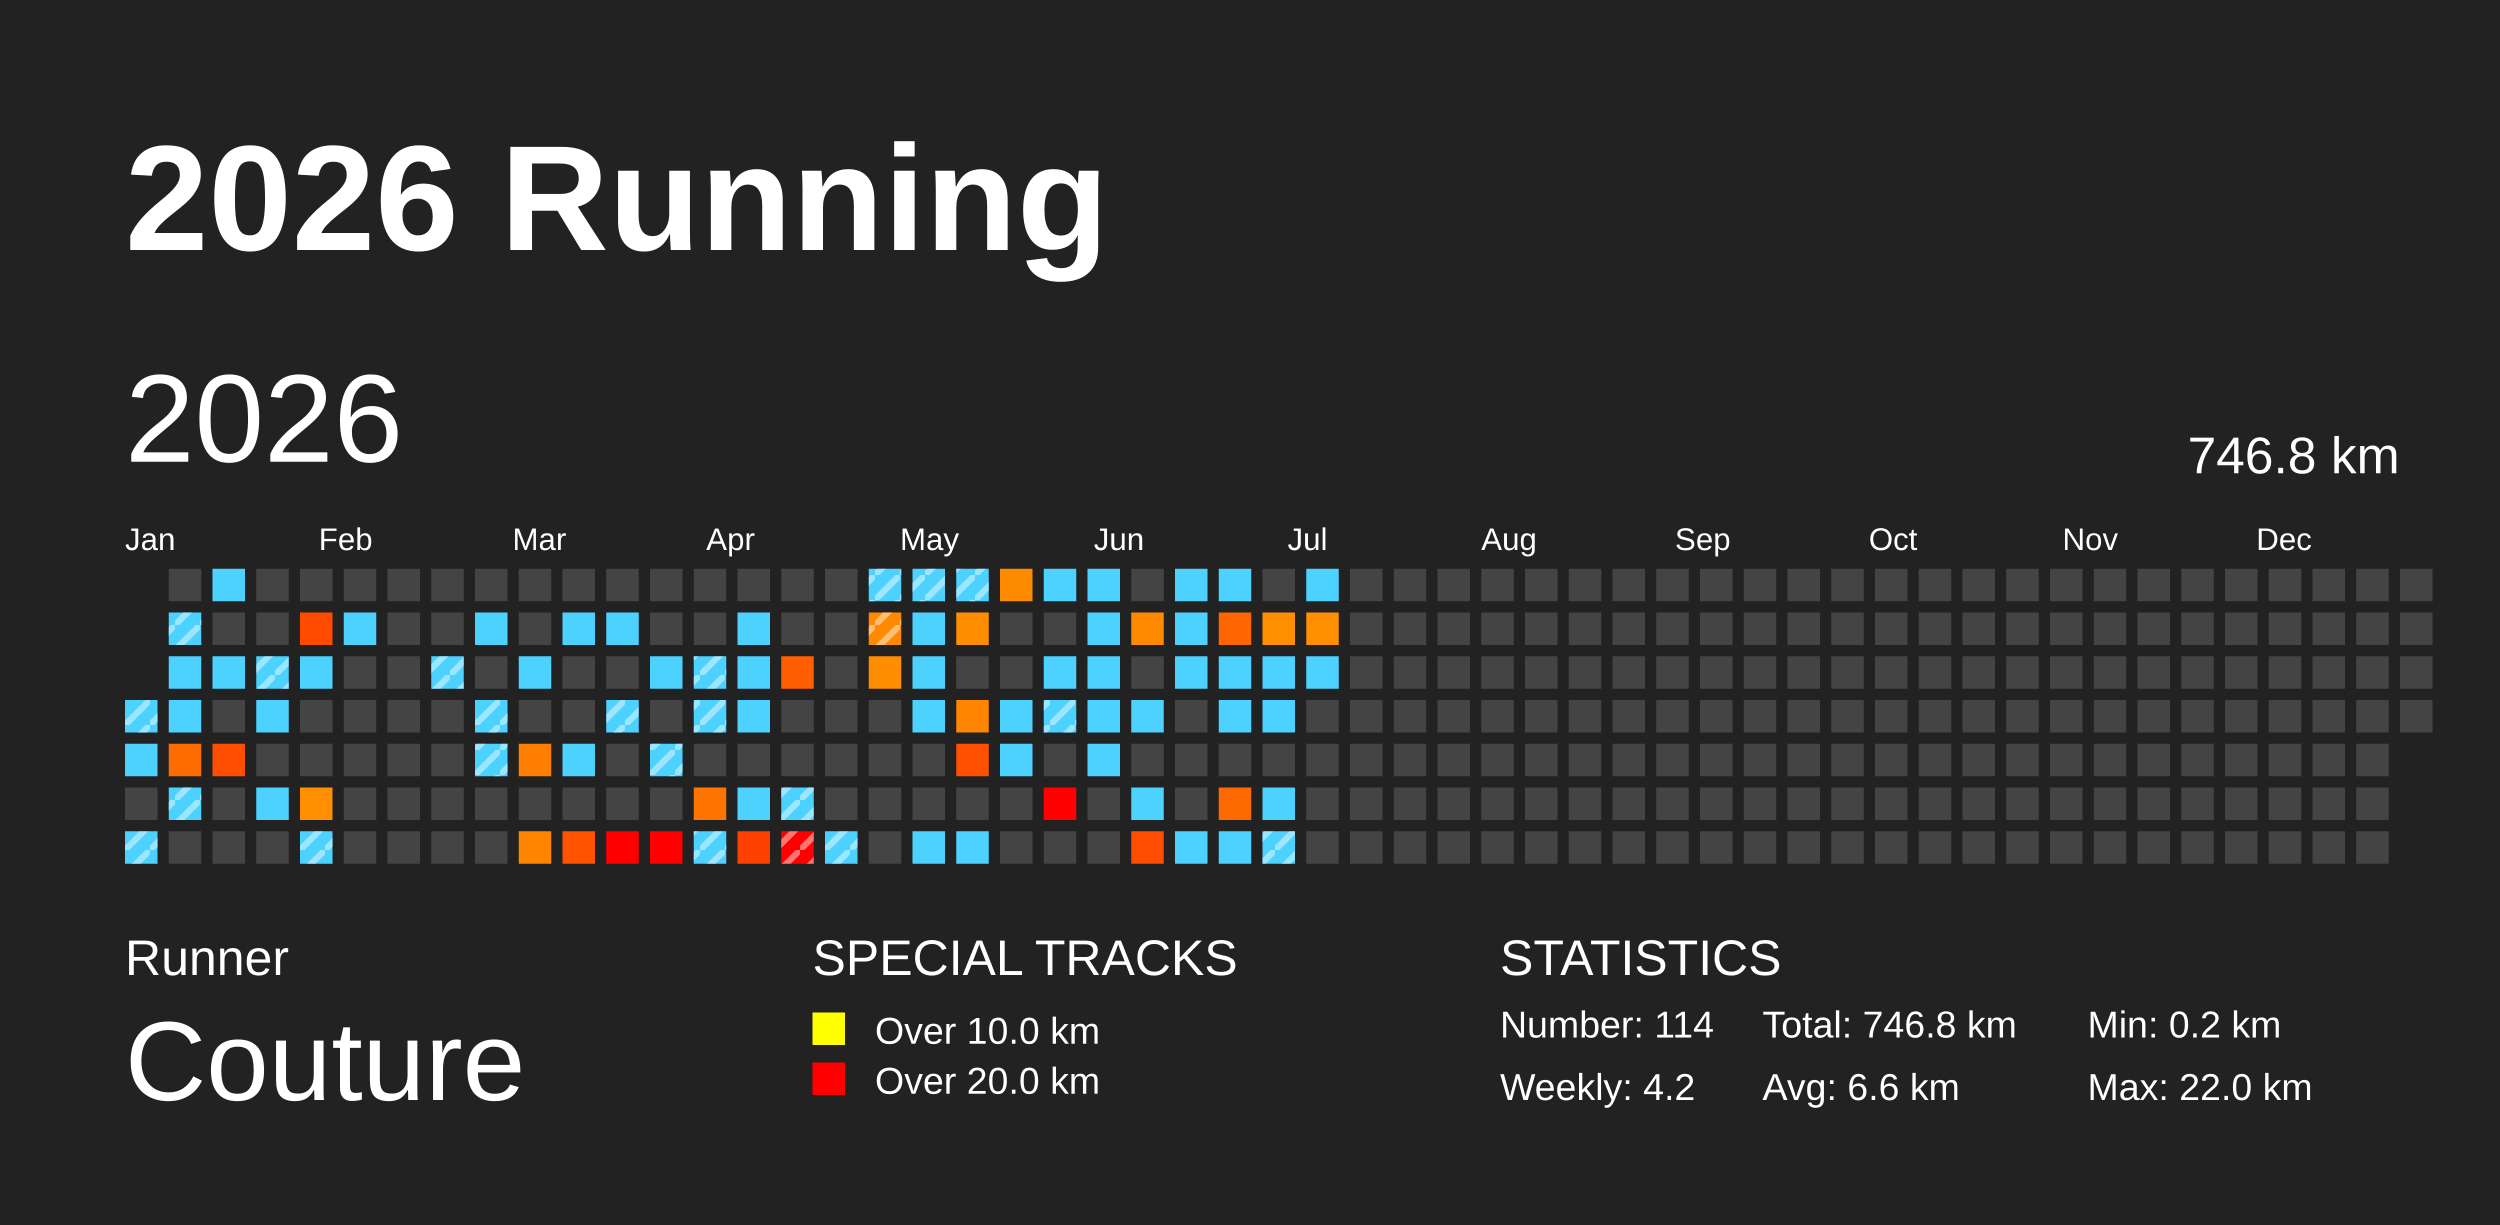
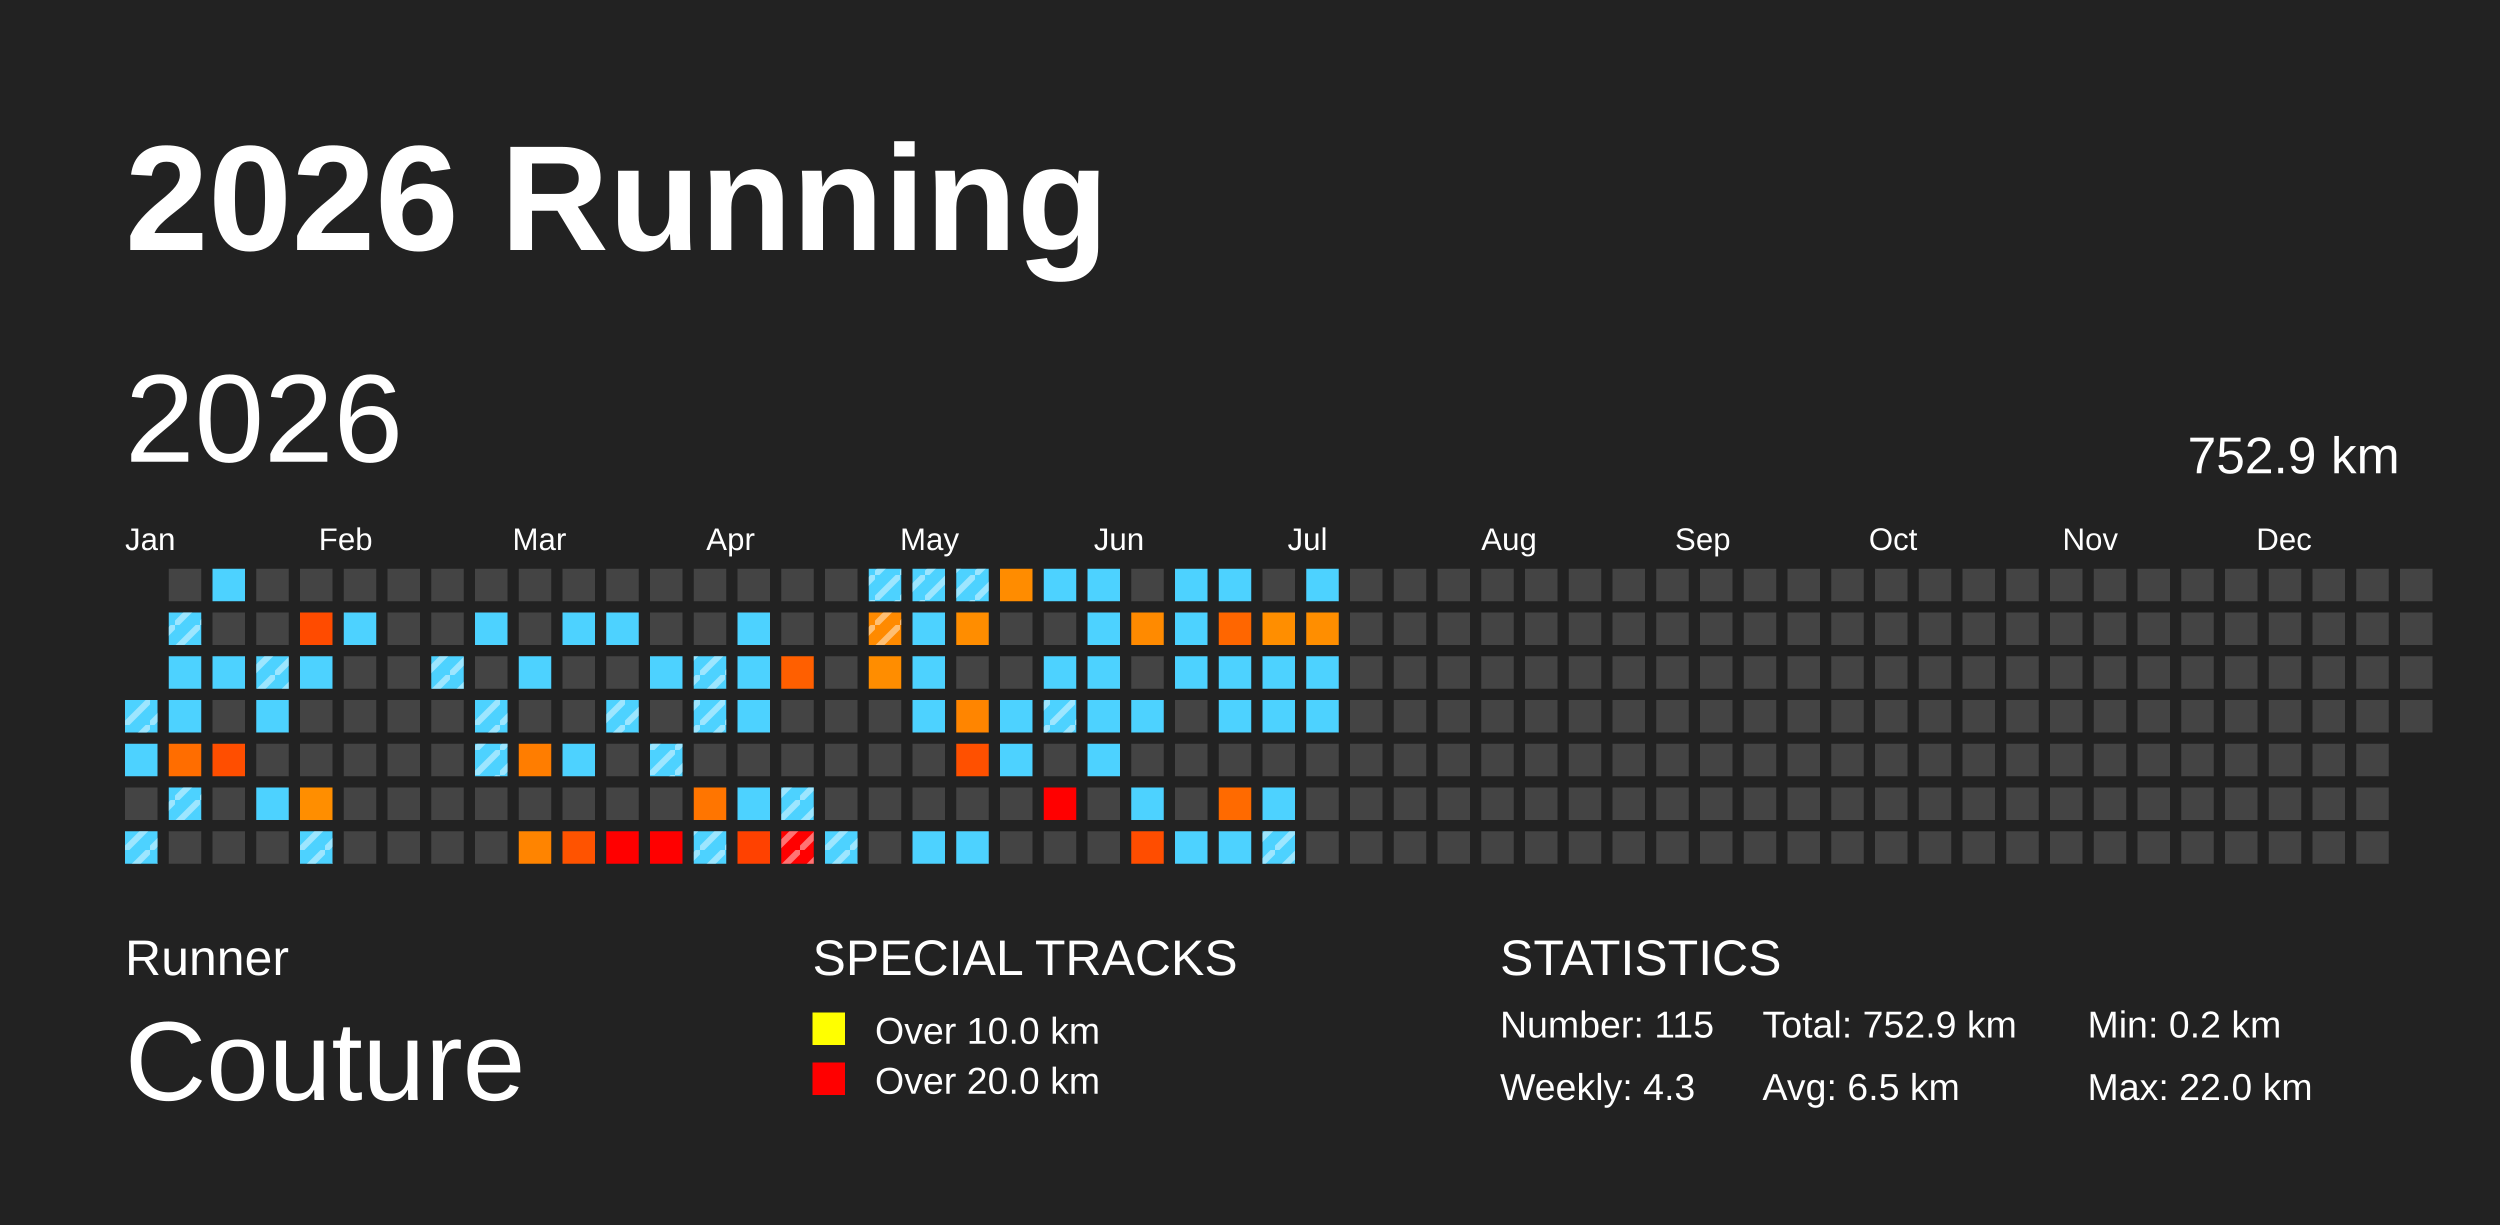
<svg xmlns="http://www.w3.org/2000/svg" baseProfile="full" height="98mm" version="1.1" viewBox="0,0,200,98" width="200mm">
  <defs>
    <pattern height="2" id="indoor-stripe" patternUnits="userSpaceOnUse" width="2">
      <line stroke="white" stroke-opacity="0.45" stroke-width="0.5" x1="0" x2="2" y1="2" y2="0" />
    </pattern>
  </defs>
  <rect fill="#222222" height="98" width="200" x="0" y="0" />
  <text fill="#FFFFFF" style="font-size:12px; font-family:Arial; font-weight:bold;" x="10" y="20">2026 Running</text>
  <text fill="#FFFFFF" style="font-size:4px; font-family:Arial" x="10" y="78">Runner</text>
  <text fill="#FFFFFF" style="font-size:9px; font-family:Arial" x="10" y="88">Couture</text>
  <text fill="#FFFFFF" style="font-size:4px; font-family:Arial" x="65" y="78">SPECIAL TRACKS</text>
  <rect fill="yellow" height="2.6" width="2.6" x="65" y="81" />
  <text fill="#FFFFFF" style="font-size:3px; font-family:Arial" x="70" y="83.5">Over 10.0 km</text>
  <rect fill="red" height="2.6" width="2.6" x="65" y="85" />
  <text fill="#FFFFFF" style="font-size:3px; font-family:Arial" x="70" y="87.5">Over 20.0 km</text>
  <text fill="#FFFFFF" style="font-size:4px; font-family:Arial" x="120" y="78">STATISTICS</text>
-   <text fill="#FFFFFF" style="font-size:3px; font-family:Arial" x="120" y="83">Number: 114</text>
-   <text fill="#FFFFFF" style="font-size:3px; font-family:Arial" x="120" y="88">Weekly: 4.2</text>
-   <text fill="#FFFFFF" style="font-size:3px; font-family:Arial" x="141" y="83">Total: 746.8 km</text>
-   <text fill="#FFFFFF" style="font-size:3px; font-family:Arial" x="141" y="88">Avg: 6.6 km</text>
+   <text fill="#FFFFFF" style="font-size:3px; font-family:Arial" x="120" y="83">Number: 115</text>
+   <text fill="#FFFFFF" style="font-size:3px; font-family:Arial" x="120" y="88">Weekly: 4.3</text>
+   <text fill="#FFFFFF" style="font-size:3px; font-family:Arial" x="141" y="83">Total: 752.9 km</text>
+   <text fill="#FFFFFF" style="font-size:3px; font-family:Arial" x="141" y="88">Avg: 6.5 km</text>
  <text fill="#FFFFFF" style="font-size:3px; font-family:Arial" x="167" y="83">Min: 0.2 km</text>
  <text fill="#FFFFFF" style="font-size:3px; font-family:Arial" x="167" y="88">Max: 22.0 km</text>
  <text dominant-baseline="hanging" fill="#FFFFFF" style="font-size:10.0px; font-family:Arial;" x="10" y="30">2026</text>
-   <text dominant-baseline="hanging" fill="#FFFFFF" style="font-size:4.125px; font-family:Arial;" x="175" y="35">746.8 km</text>
+   <text dominant-baseline="hanging" fill="#FFFFFF" style="font-size:4.125px; font-family:Arial;" x="175" y="35">752.9 km</text>
  <text fill="#FFFFFF" style="font-size:2.5px; font-family:Arial" x="10.0" y="44">Jan</text>
  <text fill="#FFFFFF" style="font-size:2.5px; font-family:Arial" x="25.5" y="44">Feb</text>
  <text fill="#FFFFFF" style="font-size:2.5px; font-family:Arial" x="41.0" y="44">Mar</text>
  <text fill="#FFFFFF" style="font-size:2.5px; font-family:Arial" x="56.5" y="44">Apr</text>
  <text fill="#FFFFFF" style="font-size:2.5px; font-family:Arial" x="72.0" y="44">May</text>
  <text fill="#FFFFFF" style="font-size:2.5px; font-family:Arial" x="87.5" y="44">Jun</text>
  <text fill="#FFFFFF" style="font-size:2.5px; font-family:Arial" x="103.0" y="44">Jul</text>
  <text fill="#FFFFFF" style="font-size:2.5px; font-family:Arial" x="118.5" y="44">Aug</text>
  <text fill="#FFFFFF" style="font-size:2.5px; font-family:Arial" x="134.0" y="44">Sep</text>
  <text fill="#FFFFFF" style="font-size:2.5px; font-family:Arial" x="149.5" y="44">Oct</text>
  <text fill="#FFFFFF" style="font-size:2.5px; font-family:Arial" x="165.0" y="44">Nov</text>
  <text fill="#FFFFFF" style="font-size:2.5px; font-family:Arial" x="180.5" y="44">Dec</text>
  <rect fill="#4dd2ff" height="2.6" width="2.6" x="10.0" y="56.0" />
  <rect fill="url(#indoor-stripe)" height="2.6" width="2.6" x="10.0" y="56.0" />
  <rect fill="#4dd2ff" height="2.6" width="2.6" x="10.0" y="59.5" />
  <rect fill="#444444" height="2.6" width="2.6" x="10.0" y="63.0" />
  <rect fill="#4dd2ff" height="2.6" width="2.6" x="10.0" y="66.5" />
  <rect fill="url(#indoor-stripe)" height="2.6" width="2.6" x="10.0" y="66.5" />
  <rect fill="#444444" height="2.6" width="2.6" x="13.5" y="45.5" />
  <rect fill="#4dd2ff" height="2.6" width="2.6" x="13.5" y="49.0" />
  <rect fill="url(#indoor-stripe)" height="2.6" width="2.6" x="13.5" y="49.0" />
  <rect fill="#4dd2ff" height="2.6" width="2.6" x="13.5" y="52.5" />
  <rect fill="#4dd2ff" height="2.6" width="2.6" x="13.5" y="56.0" />
  <rect fill="#ff6d00" height="2.6" width="2.6" x="13.5" y="59.5" />
  <rect fill="#4dd2ff" height="2.6" width="2.6" x="13.5" y="63.0" />
  <rect fill="url(#indoor-stripe)" height="2.6" width="2.6" x="13.5" y="63.0" />
  <rect fill="#444444" height="2.6" width="2.6" x="13.5" y="66.5" />
  <rect fill="#4dd2ff" height="2.6" width="2.6" x="17.0" y="45.5" />
  <rect fill="#444444" height="2.6" width="2.6" x="17.0" y="49.0" />
  <rect fill="#4dd2ff" height="2.6" width="2.6" x="17.0" y="52.5" />
  <rect fill="#444444" height="2.6" width="2.6" x="17.0" y="56.0" />
  <rect fill="#ff4e00" height="2.6" width="2.6" x="17.0" y="59.5" />
  <rect fill="#444444" height="2.6" width="2.6" x="17.0" y="63.0" />
  <rect fill="#444444" height="2.6" width="2.6" x="17.0" y="66.5" />
  <rect fill="#444444" height="2.6" width="2.6" x="20.5" y="45.5" />
  <rect fill="#444444" height="2.6" width="2.6" x="20.5" y="49.0" />
  <rect fill="#4dd2ff" height="2.6" width="2.6" x="20.5" y="52.5" />
  <rect fill="url(#indoor-stripe)" height="2.6" width="2.6" x="20.5" y="52.5" />
  <rect fill="#4dd2ff" height="2.6" width="2.6" x="20.5" y="56.0" />
  <rect fill="#444444" height="2.6" width="2.6" x="20.5" y="59.5" />
  <rect fill="#4dd2ff" height="2.6" width="2.6" x="20.5" y="63.0" />
  <rect fill="#444444" height="2.6" width="2.6" x="20.5" y="66.5" />
  <rect fill="#444444" height="2.6" width="2.6" x="24.0" y="45.5" />
  <rect fill="#ff4b00" height="2.6" width="2.6" x="24.0" y="49.0" />
  <rect fill="#4dd2ff" height="2.6" width="2.6" x="24.0" y="52.5" />
  <rect fill="#444444" height="2.6" width="2.6" x="24.0" y="56.0" />
  <rect fill="#444444" height="2.6" width="2.6" x="24.0" y="59.5" />
  <rect fill="#ff8e00" height="2.6" width="2.6" x="24.0" y="63.0" />
  <rect fill="#4dd2ff" height="2.6" width="2.6" x="24.0" y="66.5" />
  <rect fill="url(#indoor-stripe)" height="2.6" width="2.6" x="24.0" y="66.5" />
  <rect fill="#444444" height="2.6" width="2.6" x="27.5" y="45.5" />
  <rect fill="#4dd2ff" height="2.6" width="2.6" x="27.5" y="49.0" />
  <rect fill="#444444" height="2.6" width="2.6" x="27.5" y="52.5" />
  <rect fill="#444444" height="2.6" width="2.6" x="27.5" y="56.0" />
  <rect fill="#444444" height="2.6" width="2.6" x="27.5" y="59.5" />
  <rect fill="#444444" height="2.6" width="2.6" x="27.5" y="63.0" />
  <rect fill="#444444" height="2.6" width="2.6" x="27.5" y="66.5" />
  <rect fill="#444444" height="2.6" width="2.6" x="31.0" y="45.5" />
  <rect fill="#444444" height="2.6" width="2.6" x="31.0" y="49.0" />
  <rect fill="#444444" height="2.6" width="2.6" x="31.0" y="52.5" />
  <rect fill="#444444" height="2.6" width="2.6" x="31.0" y="56.0" />
  <rect fill="#444444" height="2.6" width="2.6" x="31.0" y="59.5" />
  <rect fill="#444444" height="2.6" width="2.6" x="31.0" y="63.0" />
  <rect fill="#444444" height="2.6" width="2.6" x="31.0" y="66.5" />
  <rect fill="#444444" height="2.6" width="2.6" x="34.5" y="45.5" />
  <rect fill="#444444" height="2.6" width="2.6" x="34.5" y="49.0" />
  <rect fill="#4dd2ff" height="2.6" width="2.6" x="34.5" y="52.5" />
  <rect fill="url(#indoor-stripe)" height="2.6" width="2.6" x="34.5" y="52.5" />
  <rect fill="#444444" height="2.6" width="2.6" x="34.5" y="56.0" />
  <rect fill="#444444" height="2.6" width="2.6" x="34.5" y="59.5" />
  <rect fill="#444444" height="2.6" width="2.6" x="34.5" y="63.0" />
  <rect fill="#444444" height="2.6" width="2.6" x="34.5" y="66.5" />
  <rect fill="#444444" height="2.6" width="2.6" x="38.0" y="45.5" />
  <rect fill="#4dd2ff" height="2.6" width="2.6" x="38.0" y="49.0" />
  <rect fill="#444444" height="2.6" width="2.6" x="38.0" y="52.5" />
  <rect fill="#4dd2ff" height="2.6" width="2.6" x="38.0" y="56.0" />
  <rect fill="url(#indoor-stripe)" height="2.6" width="2.6" x="38.0" y="56.0" />
  <rect fill="#4dd2ff" height="2.6" width="2.6" x="38.0" y="59.5" />
  <rect fill="url(#indoor-stripe)" height="2.6" width="2.6" x="38.0" y="59.5" />
  <rect fill="#444444" height="2.6" width="2.6" x="38.0" y="63.0" />
  <rect fill="#444444" height="2.6" width="2.6" x="38.0" y="66.5" />
  <rect fill="#444444" height="2.6" width="2.6" x="41.5" y="45.5" />
  <rect fill="#444444" height="2.6" width="2.6" x="41.5" y="49.0" />
  <rect fill="#4dd2ff" height="2.6" width="2.6" x="41.5" y="52.5" />
  <rect fill="#444444" height="2.6" width="2.6" x="41.5" y="56.0" />
  <rect fill="#ff7d00" height="2.6" width="2.6" x="41.5" y="59.5" />
  <rect fill="#444444" height="2.6" width="2.6" x="41.5" y="63.0" />
  <rect fill="#ff8400" height="2.6" width="2.6" x="41.5" y="66.5" />
  <rect fill="#444444" height="2.6" width="2.6" x="45.0" y="45.5" />
  <rect fill="#4dd2ff" height="2.6" width="2.6" x="45.0" y="49.0" />
  <rect fill="#444444" height="2.6" width="2.6" x="45.0" y="52.5" />
  <rect fill="#444444" height="2.6" width="2.6" x="45.0" y="56.0" />
  <rect fill="#4dd2ff" height="2.6" width="2.6" x="45.0" y="59.5" />
  <rect fill="#444444" height="2.6" width="2.6" x="45.0" y="63.0" />
  <rect fill="#ff5300" height="2.6" width="2.6" x="45.0" y="66.5" />
  <rect fill="#444444" height="2.6" width="2.6" x="48.5" y="45.5" />
  <rect fill="#4dd2ff" height="2.6" width="2.6" x="48.5" y="49.0" />
  <rect fill="#444444" height="2.6" width="2.6" x="48.5" y="52.5" />
  <rect fill="#4dd2ff" height="2.6" width="2.6" x="48.5" y="56.0" />
  <rect fill="url(#indoor-stripe)" height="2.6" width="2.6" x="48.5" y="56.0" />
  <rect fill="#444444" height="2.6" width="2.6" x="48.5" y="59.5" />
  <rect fill="#444444" height="2.6" width="2.6" x="48.5" y="63.0" />
  <rect fill="red" height="2.6" width="2.6" x="48.5" y="66.5" />
  <rect fill="#444444" height="2.6" width="2.6" x="52.0" y="45.5" />
  <rect fill="#444444" height="2.6" width="2.6" x="52.0" y="49.0" />
  <rect fill="#4dd2ff" height="2.6" width="2.6" x="52.0" y="52.5" />
  <rect fill="#444444" height="2.6" width="2.6" x="52.0" y="56.0" />
  <rect fill="#4dd2ff" height="2.6" width="2.6" x="52.0" y="59.5" />
  <rect fill="url(#indoor-stripe)" height="2.6" width="2.6" x="52.0" y="59.5" />
  <rect fill="#444444" height="2.6" width="2.6" x="52.0" y="63.0" />
  <rect fill="red" height="2.6" width="2.6" x="52.0" y="66.5" />
  <rect fill="#444444" height="2.6" width="2.6" x="55.5" y="45.5" />
  <rect fill="#444444" height="2.6" width="2.6" x="55.5" y="49.0" />
  <rect fill="#4dd2ff" height="2.6" width="2.6" x="55.5" y="52.5" />
  <rect fill="url(#indoor-stripe)" height="2.6" width="2.6" x="55.5" y="52.5" />
  <rect fill="#4dd2ff" height="2.6" width="2.6" x="55.5" y="56.0" />
  <rect fill="url(#indoor-stripe)" height="2.6" width="2.6" x="55.5" y="56.0" />
  <rect fill="#444444" height="2.6" width="2.6" x="55.5" y="59.5" />
  <rect fill="#ff7500" height="2.6" width="2.6" x="55.5" y="63.0" />
  <rect fill="#4dd2ff" height="2.6" width="2.6" x="55.5" y="66.5" />
  <rect fill="url(#indoor-stripe)" height="2.6" width="2.6" x="55.5" y="66.5" />
  <rect fill="#444444" height="2.6" width="2.6" x="59.0" y="45.5" />
  <rect fill="#4dd2ff" height="2.6" width="2.6" x="59.0" y="49.0" />
  <rect fill="#4dd2ff" height="2.6" width="2.6" x="59.0" y="52.5" />
  <rect fill="#4dd2ff" height="2.6" width="2.6" x="59.0" y="56.0" />
  <rect fill="#444444" height="2.6" width="2.6" x="59.0" y="59.5" />
  <rect fill="#4dd2ff" height="2.6" width="2.6" x="59.0" y="63.0" />
  <rect fill="#ff4100" height="2.6" width="2.6" x="59.0" y="66.5" />
  <rect fill="#444444" height="2.6" width="2.6" x="62.5" y="45.5" />
  <rect fill="#444444" height="2.6" width="2.6" x="62.5" y="49.0" />
  <rect fill="#ff5f00" height="2.6" width="2.6" x="62.5" y="52.5" />
  <rect fill="#444444" height="2.6" width="2.6" x="62.5" y="56.0" />
  <rect fill="#444444" height="2.6" width="2.6" x="62.5" y="59.5" />
  <rect fill="#4dd2ff" height="2.6" width="2.6" x="62.5" y="63.0" />
  <rect fill="url(#indoor-stripe)" height="2.6" width="2.6" x="62.5" y="63.0" />
  <rect fill="red" height="2.6" width="2.6" x="62.5" y="66.5" />
  <rect fill="url(#indoor-stripe)" height="2.6" width="2.6" x="62.5" y="66.5" />
  <rect fill="#444444" height="2.6" width="2.6" x="66.0" y="45.5" />
  <rect fill="#444444" height="2.6" width="2.6" x="66.0" y="49.0" />
  <rect fill="#444444" height="2.6" width="2.6" x="66.0" y="52.5" />
  <rect fill="#444444" height="2.6" width="2.6" x="66.0" y="56.0" />
  <rect fill="#444444" height="2.6" width="2.6" x="66.0" y="59.5" />
  <rect fill="#444444" height="2.6" width="2.6" x="66.0" y="63.0" />
  <rect fill="#4dd2ff" height="2.6" width="2.6" x="66.0" y="66.5" />
  <rect fill="url(#indoor-stripe)" height="2.6" width="2.6" x="66.0" y="66.5" />
  <rect fill="#4dd2ff" height="2.6" width="2.6" x="69.5" y="45.5" />
  <rect fill="url(#indoor-stripe)" height="2.6" width="2.6" x="69.5" y="45.5" />
  <rect fill="#ff8a00" height="2.6" width="2.6" x="69.5" y="49.0" />
  <rect fill="url(#indoor-stripe)" height="2.6" width="2.6" x="69.5" y="49.0" />
  <rect fill="#ff8d00" height="2.6" width="2.6" x="69.5" y="52.5" />
  <rect fill="#444444" height="2.6" width="2.6" x="69.5" y="56.0" />
  <rect fill="#444444" height="2.6" width="2.6" x="69.5" y="59.5" />
  <rect fill="#444444" height="2.6" width="2.6" x="69.5" y="63.0" />
  <rect fill="#444444" height="2.6" width="2.6" x="69.5" y="66.5" />
  <rect fill="#4dd2ff" height="2.6" width="2.6" x="73.0" y="45.5" />
  <rect fill="url(#indoor-stripe)" height="2.6" width="2.6" x="73.0" y="45.5" />
  <rect fill="#4dd2ff" height="2.6" width="2.6" x="73.0" y="49.0" />
  <rect fill="#4dd2ff" height="2.6" width="2.6" x="73.0" y="52.5" />
  <rect fill="#4dd2ff" height="2.6" width="2.6" x="73.0" y="56.0" />
  <rect fill="#444444" height="2.6" width="2.6" x="73.0" y="59.5" />
  <rect fill="#444444" height="2.6" width="2.6" x="73.0" y="63.0" />
  <rect fill="#4dd2ff" height="2.6" width="2.6" x="73.0" y="66.5" />
  <rect fill="#4dd2ff" height="2.6" width="2.6" x="76.5" y="45.5" />
  <rect fill="url(#indoor-stripe)" height="2.6" width="2.6" x="76.5" y="45.5" />
  <rect fill="#ff8d00" height="2.6" width="2.6" x="76.5" y="49.0" />
  <rect fill="#444444" height="2.6" width="2.6" x="76.5" y="52.5" />
  <rect fill="#ff8500" height="2.6" width="2.6" x="76.5" y="56.0" />
  <rect fill="#ff5000" height="2.6" width="2.6" x="76.5" y="59.5" />
  <rect fill="#444444" height="2.6" width="2.6" x="76.5" y="63.0" />
  <rect fill="#4dd2ff" height="2.6" width="2.6" x="76.5" y="66.5" />
  <rect fill="#ff8c00" height="2.6" width="2.6" x="80.0" y="45.5" />
  <rect fill="#444444" height="2.6" width="2.6" x="80.0" y="49.0" />
  <rect fill="#444444" height="2.6" width="2.6" x="80.0" y="52.5" />
  <rect fill="#4dd2ff" height="2.6" width="2.6" x="80.0" y="56.0" />
  <rect fill="#4dd2ff" height="2.6" width="2.6" x="80.0" y="59.5" />
  <rect fill="#444444" height="2.6" width="2.6" x="80.0" y="63.0" />
  <rect fill="#444444" height="2.6" width="2.6" x="80.0" y="66.5" />
  <rect fill="#4dd2ff" height="2.6" width="2.6" x="83.5" y="45.5" />
  <rect fill="#444444" height="2.6" width="2.6" x="83.5" y="49.0" />
  <rect fill="#4dd2ff" height="2.6" width="2.6" x="83.5" y="52.5" />
  <rect fill="#4dd2ff" height="2.6" width="2.6" x="83.5" y="56.0" />
  <rect fill="url(#indoor-stripe)" height="2.6" width="2.6" x="83.5" y="56.0" />
  <rect fill="#444444" height="2.6" width="2.6" x="83.5" y="59.5" />
  <rect fill="red" height="2.6" width="2.6" x="83.5" y="63.0" />
  <rect fill="#444444" height="2.6" width="2.6" x="83.5" y="66.5" />
  <rect fill="#4dd2ff" height="2.6" width="2.6" x="87.0" y="45.5" />
  <rect fill="#4dd2ff" height="2.6" width="2.6" x="87.0" y="49.0" />
  <rect fill="#4dd2ff" height="2.6" width="2.6" x="87.0" y="52.5" />
  <rect fill="#4dd2ff" height="2.6" width="2.6" x="87.0" y="56.0" />
  <rect fill="#4dd2ff" height="2.6" width="2.6" x="87.0" y="59.5" />
  <rect fill="#444444" height="2.6" width="2.6" x="87.0" y="63.0" />
  <rect fill="#444444" height="2.6" width="2.6" x="87.0" y="66.5" />
  <rect fill="#444444" height="2.6" width="2.6" x="90.5" y="45.5" />
  <rect fill="#ff8a00" height="2.6" width="2.6" x="90.5" y="49.0" />
  <rect fill="#444444" height="2.6" width="2.6" x="90.5" y="52.5" />
  <rect fill="#4dd2ff" height="2.6" width="2.6" x="90.5" y="56.0" />
  <rect fill="#444444" height="2.6" width="2.6" x="90.5" y="59.5" />
  <rect fill="#4dd2ff" height="2.6" width="2.6" x="90.5" y="63.0" />
  <rect fill="#ff4d00" height="2.6" width="2.6" x="90.5" y="66.5" />
  <rect fill="#4dd2ff" height="2.6" width="2.6" x="94.0" y="45.5" />
  <rect fill="#4dd2ff" height="2.6" width="2.6" x="94.0" y="49.0" />
  <rect fill="#4dd2ff" height="2.6" width="2.6" x="94.0" y="52.5" />
  <rect fill="#444444" height="2.6" width="2.6" x="94.0" y="56.0" />
  <rect fill="#444444" height="2.6" width="2.6" x="94.0" y="59.5" />
  <rect fill="#444444" height="2.6" width="2.6" x="94.0" y="63.0" />
  <rect fill="#4dd2ff" height="2.6" width="2.6" x="94.0" y="66.5" />
  <rect fill="#4dd2ff" height="2.6" width="2.6" x="97.5" y="45.5" />
  <rect fill="#ff6600" height="2.6" width="2.6" x="97.5" y="49.0" />
  <rect fill="#4dd2ff" height="2.6" width="2.6" x="97.5" y="52.5" />
  <rect fill="#4dd2ff" height="2.6" width="2.6" x="97.5" y="56.0" />
  <rect fill="#444444" height="2.6" width="2.6" x="97.5" y="59.5" />
  <rect fill="#ff6a00" height="2.6" width="2.6" x="97.5" y="63.0" />
  <rect fill="#4dd2ff" height="2.6" width="2.6" x="97.5" y="66.5" />
  <rect fill="#444444" height="2.6" width="2.6" x="101.0" y="45.5" />
  <rect fill="#ff8e00" height="2.6" width="2.6" x="101.0" y="49.0" />
  <rect fill="#4dd2ff" height="2.6" width="2.6" x="101.0" y="52.5" />
  <rect fill="#4dd2ff" height="2.6" width="2.6" x="101.0" y="56.0" />
  <rect fill="#444444" height="2.6" width="2.6" x="101.0" y="59.5" />
  <rect fill="#4dd2ff" height="2.6" width="2.6" x="101.0" y="63.0" />
  <rect fill="#4dd2ff" height="2.6" width="2.6" x="101.0" y="66.5" />
  <rect fill="url(#indoor-stripe)" height="2.6" width="2.6" x="101.0" y="66.5" />
  <rect fill="#4dd2ff" height="2.6" width="2.6" x="104.5" y="45.5" />
  <rect fill="#ff8e00" height="2.6" width="2.6" x="104.5" y="49.0" />
  <rect fill="#4dd2ff" height="2.6" width="2.6" x="104.5" y="52.5" />
-   <rect fill="#444444" height="2.6" width="2.6" x="104.5" y="56.0" />
+   <rect fill="#4dd2ff" height="2.6" width="2.6" x="104.5" y="56.0" />
  <rect fill="#444444" height="2.6" width="2.6" x="104.5" y="59.5" />
  <rect fill="#444444" height="2.6" width="2.6" x="104.5" y="63.0" />
  <rect fill="#444444" height="2.6" width="2.6" x="104.5" y="66.5" />
  <rect fill="#444444" height="2.6" width="2.6" x="108.0" y="45.5" />
  <rect fill="#444444" height="2.6" width="2.6" x="108.0" y="49.0" />
  <rect fill="#444444" height="2.6" width="2.6" x="108.0" y="52.5" />
  <rect fill="#444444" height="2.6" width="2.6" x="108.0" y="56.0" />
  <rect fill="#444444" height="2.6" width="2.6" x="108.0" y="59.5" />
  <rect fill="#444444" height="2.6" width="2.6" x="108.0" y="63.0" />
  <rect fill="#444444" height="2.6" width="2.6" x="108.0" y="66.5" />
  <rect fill="#444444" height="2.6" width="2.6" x="111.5" y="45.5" />
  <rect fill="#444444" height="2.6" width="2.6" x="111.5" y="49.0" />
  <rect fill="#444444" height="2.6" width="2.6" x="111.5" y="52.5" />
  <rect fill="#444444" height="2.6" width="2.6" x="111.5" y="56.0" />
  <rect fill="#444444" height="2.6" width="2.6" x="111.5" y="59.5" />
  <rect fill="#444444" height="2.6" width="2.6" x="111.5" y="63.0" />
  <rect fill="#444444" height="2.6" width="2.6" x="111.5" y="66.5" />
  <rect fill="#444444" height="2.6" width="2.6" x="115.0" y="45.5" />
  <rect fill="#444444" height="2.6" width="2.6" x="115.0" y="49.0" />
  <rect fill="#444444" height="2.6" width="2.6" x="115.0" y="52.5" />
  <rect fill="#444444" height="2.6" width="2.6" x="115.0" y="56.0" />
  <rect fill="#444444" height="2.6" width="2.6" x="115.0" y="59.5" />
  <rect fill="#444444" height="2.6" width="2.6" x="115.0" y="63.0" />
  <rect fill="#444444" height="2.6" width="2.6" x="115.0" y="66.5" />
  <rect fill="#444444" height="2.6" width="2.6" x="118.5" y="45.5" />
  <rect fill="#444444" height="2.6" width="2.6" x="118.5" y="49.0" />
  <rect fill="#444444" height="2.6" width="2.6" x="118.5" y="52.5" />
  <rect fill="#444444" height="2.6" width="2.6" x="118.5" y="56.0" />
  <rect fill="#444444" height="2.6" width="2.6" x="118.5" y="59.5" />
  <rect fill="#444444" height="2.6" width="2.6" x="118.5" y="63.0" />
  <rect fill="#444444" height="2.6" width="2.6" x="118.5" y="66.5" />
  <rect fill="#444444" height="2.6" width="2.6" x="122.0" y="45.5" />
  <rect fill="#444444" height="2.6" width="2.6" x="122.0" y="49.0" />
  <rect fill="#444444" height="2.6" width="2.6" x="122.0" y="52.5" />
  <rect fill="#444444" height="2.6" width="2.6" x="122.0" y="56.0" />
  <rect fill="#444444" height="2.6" width="2.6" x="122.0" y="59.5" />
  <rect fill="#444444" height="2.6" width="2.6" x="122.0" y="63.0" />
  <rect fill="#444444" height="2.6" width="2.6" x="122.0" y="66.5" />
  <rect fill="#444444" height="2.6" width="2.6" x="125.5" y="45.5" />
  <rect fill="#444444" height="2.6" width="2.6" x="125.5" y="49.0" />
  <rect fill="#444444" height="2.6" width="2.6" x="125.5" y="52.5" />
  <rect fill="#444444" height="2.6" width="2.6" x="125.5" y="56.0" />
  <rect fill="#444444" height="2.6" width="2.6" x="125.5" y="59.5" />
  <rect fill="#444444" height="2.6" width="2.6" x="125.5" y="63.0" />
  <rect fill="#444444" height="2.6" width="2.6" x="125.5" y="66.5" />
  <rect fill="#444444" height="2.6" width="2.6" x="129.0" y="45.5" />
  <rect fill="#444444" height="2.6" width="2.6" x="129.0" y="49.0" />
  <rect fill="#444444" height="2.6" width="2.6" x="129.0" y="52.5" />
  <rect fill="#444444" height="2.6" width="2.6" x="129.0" y="56.0" />
  <rect fill="#444444" height="2.6" width="2.6" x="129.0" y="59.5" />
  <rect fill="#444444" height="2.6" width="2.6" x="129.0" y="63.0" />
  <rect fill="#444444" height="2.6" width="2.6" x="129.0" y="66.5" />
  <rect fill="#444444" height="2.6" width="2.6" x="132.5" y="45.5" />
  <rect fill="#444444" height="2.6" width="2.6" x="132.5" y="49.0" />
  <rect fill="#444444" height="2.6" width="2.6" x="132.5" y="52.5" />
  <rect fill="#444444" height="2.6" width="2.6" x="132.5" y="56.0" />
  <rect fill="#444444" height="2.6" width="2.6" x="132.5" y="59.5" />
  <rect fill="#444444" height="2.6" width="2.6" x="132.5" y="63.0" />
  <rect fill="#444444" height="2.6" width="2.6" x="132.5" y="66.5" />
  <rect fill="#444444" height="2.6" width="2.6" x="136.0" y="45.5" />
  <rect fill="#444444" height="2.6" width="2.6" x="136.0" y="49.0" />
  <rect fill="#444444" height="2.6" width="2.6" x="136.0" y="52.5" />
  <rect fill="#444444" height="2.6" width="2.6" x="136.0" y="56.0" />
  <rect fill="#444444" height="2.6" width="2.6" x="136.0" y="59.5" />
  <rect fill="#444444" height="2.6" width="2.6" x="136.0" y="63.0" />
  <rect fill="#444444" height="2.6" width="2.6" x="136.0" y="66.5" />
  <rect fill="#444444" height="2.6" width="2.6" x="139.5" y="45.5" />
  <rect fill="#444444" height="2.6" width="2.6" x="139.5" y="49.0" />
  <rect fill="#444444" height="2.6" width="2.6" x="139.5" y="52.5" />
  <rect fill="#444444" height="2.6" width="2.6" x="139.5" y="56.0" />
  <rect fill="#444444" height="2.6" width="2.6" x="139.5" y="59.5" />
  <rect fill="#444444" height="2.6" width="2.6" x="139.5" y="63.0" />
  <rect fill="#444444" height="2.6" width="2.6" x="139.5" y="66.5" />
  <rect fill="#444444" height="2.6" width="2.6" x="143.0" y="45.5" />
  <rect fill="#444444" height="2.6" width="2.6" x="143.0" y="49.0" />
  <rect fill="#444444" height="2.6" width="2.6" x="143.0" y="52.5" />
  <rect fill="#444444" height="2.6" width="2.6" x="143.0" y="56.0" />
  <rect fill="#444444" height="2.6" width="2.6" x="143.0" y="59.5" />
  <rect fill="#444444" height="2.6" width="2.6" x="143.0" y="63.0" />
  <rect fill="#444444" height="2.6" width="2.6" x="143.0" y="66.5" />
  <rect fill="#444444" height="2.6" width="2.6" x="146.5" y="45.5" />
  <rect fill="#444444" height="2.6" width="2.6" x="146.5" y="49.0" />
  <rect fill="#444444" height="2.6" width="2.6" x="146.5" y="52.5" />
  <rect fill="#444444" height="2.6" width="2.6" x="146.5" y="56.0" />
  <rect fill="#444444" height="2.6" width="2.6" x="146.5" y="59.5" />
  <rect fill="#444444" height="2.6" width="2.6" x="146.5" y="63.0" />
  <rect fill="#444444" height="2.6" width="2.6" x="146.5" y="66.5" />
  <rect fill="#444444" height="2.6" width="2.6" x="150.0" y="45.5" />
  <rect fill="#444444" height="2.6" width="2.6" x="150.0" y="49.0" />
  <rect fill="#444444" height="2.6" width="2.6" x="150.0" y="52.5" />
  <rect fill="#444444" height="2.6" width="2.6" x="150.0" y="56.0" />
  <rect fill="#444444" height="2.6" width="2.6" x="150.0" y="59.5" />
  <rect fill="#444444" height="2.6" width="2.6" x="150.0" y="63.0" />
  <rect fill="#444444" height="2.6" width="2.6" x="150.0" y="66.5" />
  <rect fill="#444444" height="2.6" width="2.6" x="153.5" y="45.5" />
  <rect fill="#444444" height="2.6" width="2.6" x="153.5" y="49.0" />
  <rect fill="#444444" height="2.6" width="2.6" x="153.5" y="52.5" />
  <rect fill="#444444" height="2.6" width="2.6" x="153.5" y="56.0" />
  <rect fill="#444444" height="2.6" width="2.6" x="153.5" y="59.5" />
  <rect fill="#444444" height="2.6" width="2.6" x="153.5" y="63.0" />
  <rect fill="#444444" height="2.6" width="2.6" x="153.5" y="66.5" />
  <rect fill="#444444" height="2.6" width="2.6" x="157.0" y="45.5" />
  <rect fill="#444444" height="2.6" width="2.6" x="157.0" y="49.0" />
  <rect fill="#444444" height="2.6" width="2.6" x="157.0" y="52.5" />
  <rect fill="#444444" height="2.6" width="2.6" x="157.0" y="56.0" />
  <rect fill="#444444" height="2.6" width="2.6" x="157.0" y="59.5" />
  <rect fill="#444444" height="2.6" width="2.6" x="157.0" y="63.0" />
  <rect fill="#444444" height="2.6" width="2.6" x="157.0" y="66.5" />
  <rect fill="#444444" height="2.6" width="2.6" x="160.5" y="45.5" />
  <rect fill="#444444" height="2.6" width="2.6" x="160.5" y="49.0" />
  <rect fill="#444444" height="2.6" width="2.6" x="160.5" y="52.5" />
  <rect fill="#444444" height="2.6" width="2.6" x="160.5" y="56.0" />
  <rect fill="#444444" height="2.6" width="2.6" x="160.5" y="59.5" />
  <rect fill="#444444" height="2.6" width="2.6" x="160.5" y="63.0" />
  <rect fill="#444444" height="2.6" width="2.6" x="160.5" y="66.5" />
  <rect fill="#444444" height="2.6" width="2.6" x="164.0" y="45.5" />
  <rect fill="#444444" height="2.6" width="2.6" x="164.0" y="49.0" />
  <rect fill="#444444" height="2.6" width="2.6" x="164.0" y="52.5" />
  <rect fill="#444444" height="2.6" width="2.6" x="164.0" y="56.0" />
  <rect fill="#444444" height="2.6" width="2.6" x="164.0" y="59.5" />
  <rect fill="#444444" height="2.6" width="2.6" x="164.0" y="63.0" />
  <rect fill="#444444" height="2.6" width="2.6" x="164.0" y="66.5" />
  <rect fill="#444444" height="2.6" width="2.6" x="167.5" y="45.5" />
  <rect fill="#444444" height="2.6" width="2.6" x="167.5" y="49.0" />
  <rect fill="#444444" height="2.6" width="2.6" x="167.5" y="52.5" />
  <rect fill="#444444" height="2.6" width="2.6" x="167.5" y="56.0" />
  <rect fill="#444444" height="2.6" width="2.6" x="167.5" y="59.5" />
  <rect fill="#444444" height="2.6" width="2.6" x="167.5" y="63.0" />
  <rect fill="#444444" height="2.6" width="2.6" x="167.5" y="66.5" />
  <rect fill="#444444" height="2.6" width="2.6" x="171.0" y="45.5" />
  <rect fill="#444444" height="2.6" width="2.6" x="171.0" y="49.0" />
  <rect fill="#444444" height="2.6" width="2.6" x="171.0" y="52.5" />
  <rect fill="#444444" height="2.6" width="2.6" x="171.0" y="56.0" />
  <rect fill="#444444" height="2.6" width="2.6" x="171.0" y="59.5" />
  <rect fill="#444444" height="2.6" width="2.6" x="171.0" y="63.0" />
  <rect fill="#444444" height="2.6" width="2.6" x="171.0" y="66.5" />
  <rect fill="#444444" height="2.6" width="2.6" x="174.5" y="45.5" />
  <rect fill="#444444" height="2.6" width="2.6" x="174.5" y="49.0" />
  <rect fill="#444444" height="2.6" width="2.6" x="174.5" y="52.5" />
  <rect fill="#444444" height="2.6" width="2.6" x="174.5" y="56.0" />
  <rect fill="#444444" height="2.6" width="2.6" x="174.5" y="59.5" />
  <rect fill="#444444" height="2.6" width="2.6" x="174.5" y="63.0" />
  <rect fill="#444444" height="2.6" width="2.6" x="174.5" y="66.5" />
  <rect fill="#444444" height="2.6" width="2.6" x="178.0" y="45.5" />
  <rect fill="#444444" height="2.6" width="2.6" x="178.0" y="49.0" />
  <rect fill="#444444" height="2.6" width="2.6" x="178.0" y="52.5" />
  <rect fill="#444444" height="2.6" width="2.6" x="178.0" y="56.0" />
  <rect fill="#444444" height="2.6" width="2.6" x="178.0" y="59.5" />
  <rect fill="#444444" height="2.6" width="2.6" x="178.0" y="63.0" />
  <rect fill="#444444" height="2.6" width="2.6" x="178.0" y="66.5" />
  <rect fill="#444444" height="2.6" width="2.6" x="181.5" y="45.5" />
  <rect fill="#444444" height="2.6" width="2.6" x="181.5" y="49.0" />
  <rect fill="#444444" height="2.6" width="2.6" x="181.5" y="52.5" />
  <rect fill="#444444" height="2.6" width="2.6" x="181.5" y="56.0" />
  <rect fill="#444444" height="2.6" width="2.6" x="181.5" y="59.5" />
  <rect fill="#444444" height="2.6" width="2.6" x="181.5" y="63.0" />
  <rect fill="#444444" height="2.6" width="2.6" x="181.5" y="66.5" />
  <rect fill="#444444" height="2.6" width="2.6" x="185.0" y="45.5" />
  <rect fill="#444444" height="2.6" width="2.6" x="185.0" y="49.0" />
  <rect fill="#444444" height="2.6" width="2.6" x="185.0" y="52.5" />
  <rect fill="#444444" height="2.6" width="2.6" x="185.0" y="56.0" />
  <rect fill="#444444" height="2.6" width="2.6" x="185.0" y="59.5" />
  <rect fill="#444444" height="2.6" width="2.6" x="185.0" y="63.0" />
  <rect fill="#444444" height="2.6" width="2.6" x="185.0" y="66.5" />
  <rect fill="#444444" height="2.6" width="2.6" x="188.5" y="45.5" />
  <rect fill="#444444" height="2.6" width="2.6" x="188.5" y="49.0" />
  <rect fill="#444444" height="2.6" width="2.6" x="188.5" y="52.5" />
  <rect fill="#444444" height="2.6" width="2.6" x="188.5" y="56.0" />
  <rect fill="#444444" height="2.6" width="2.6" x="188.5" y="59.5" />
  <rect fill="#444444" height="2.6" width="2.6" x="188.5" y="63.0" />
  <rect fill="#444444" height="2.6" width="2.6" x="188.5" y="66.5" />
  <rect fill="#444444" height="2.6" width="2.6" x="192.0" y="45.5" />
  <rect fill="#444444" height="2.6" width="2.6" x="192.0" y="49.0" />
  <rect fill="#444444" height="2.6" width="2.6" x="192.0" y="52.5" />
  <rect fill="#444444" height="2.6" width="2.6" x="192.0" y="56.0" />
</svg>
